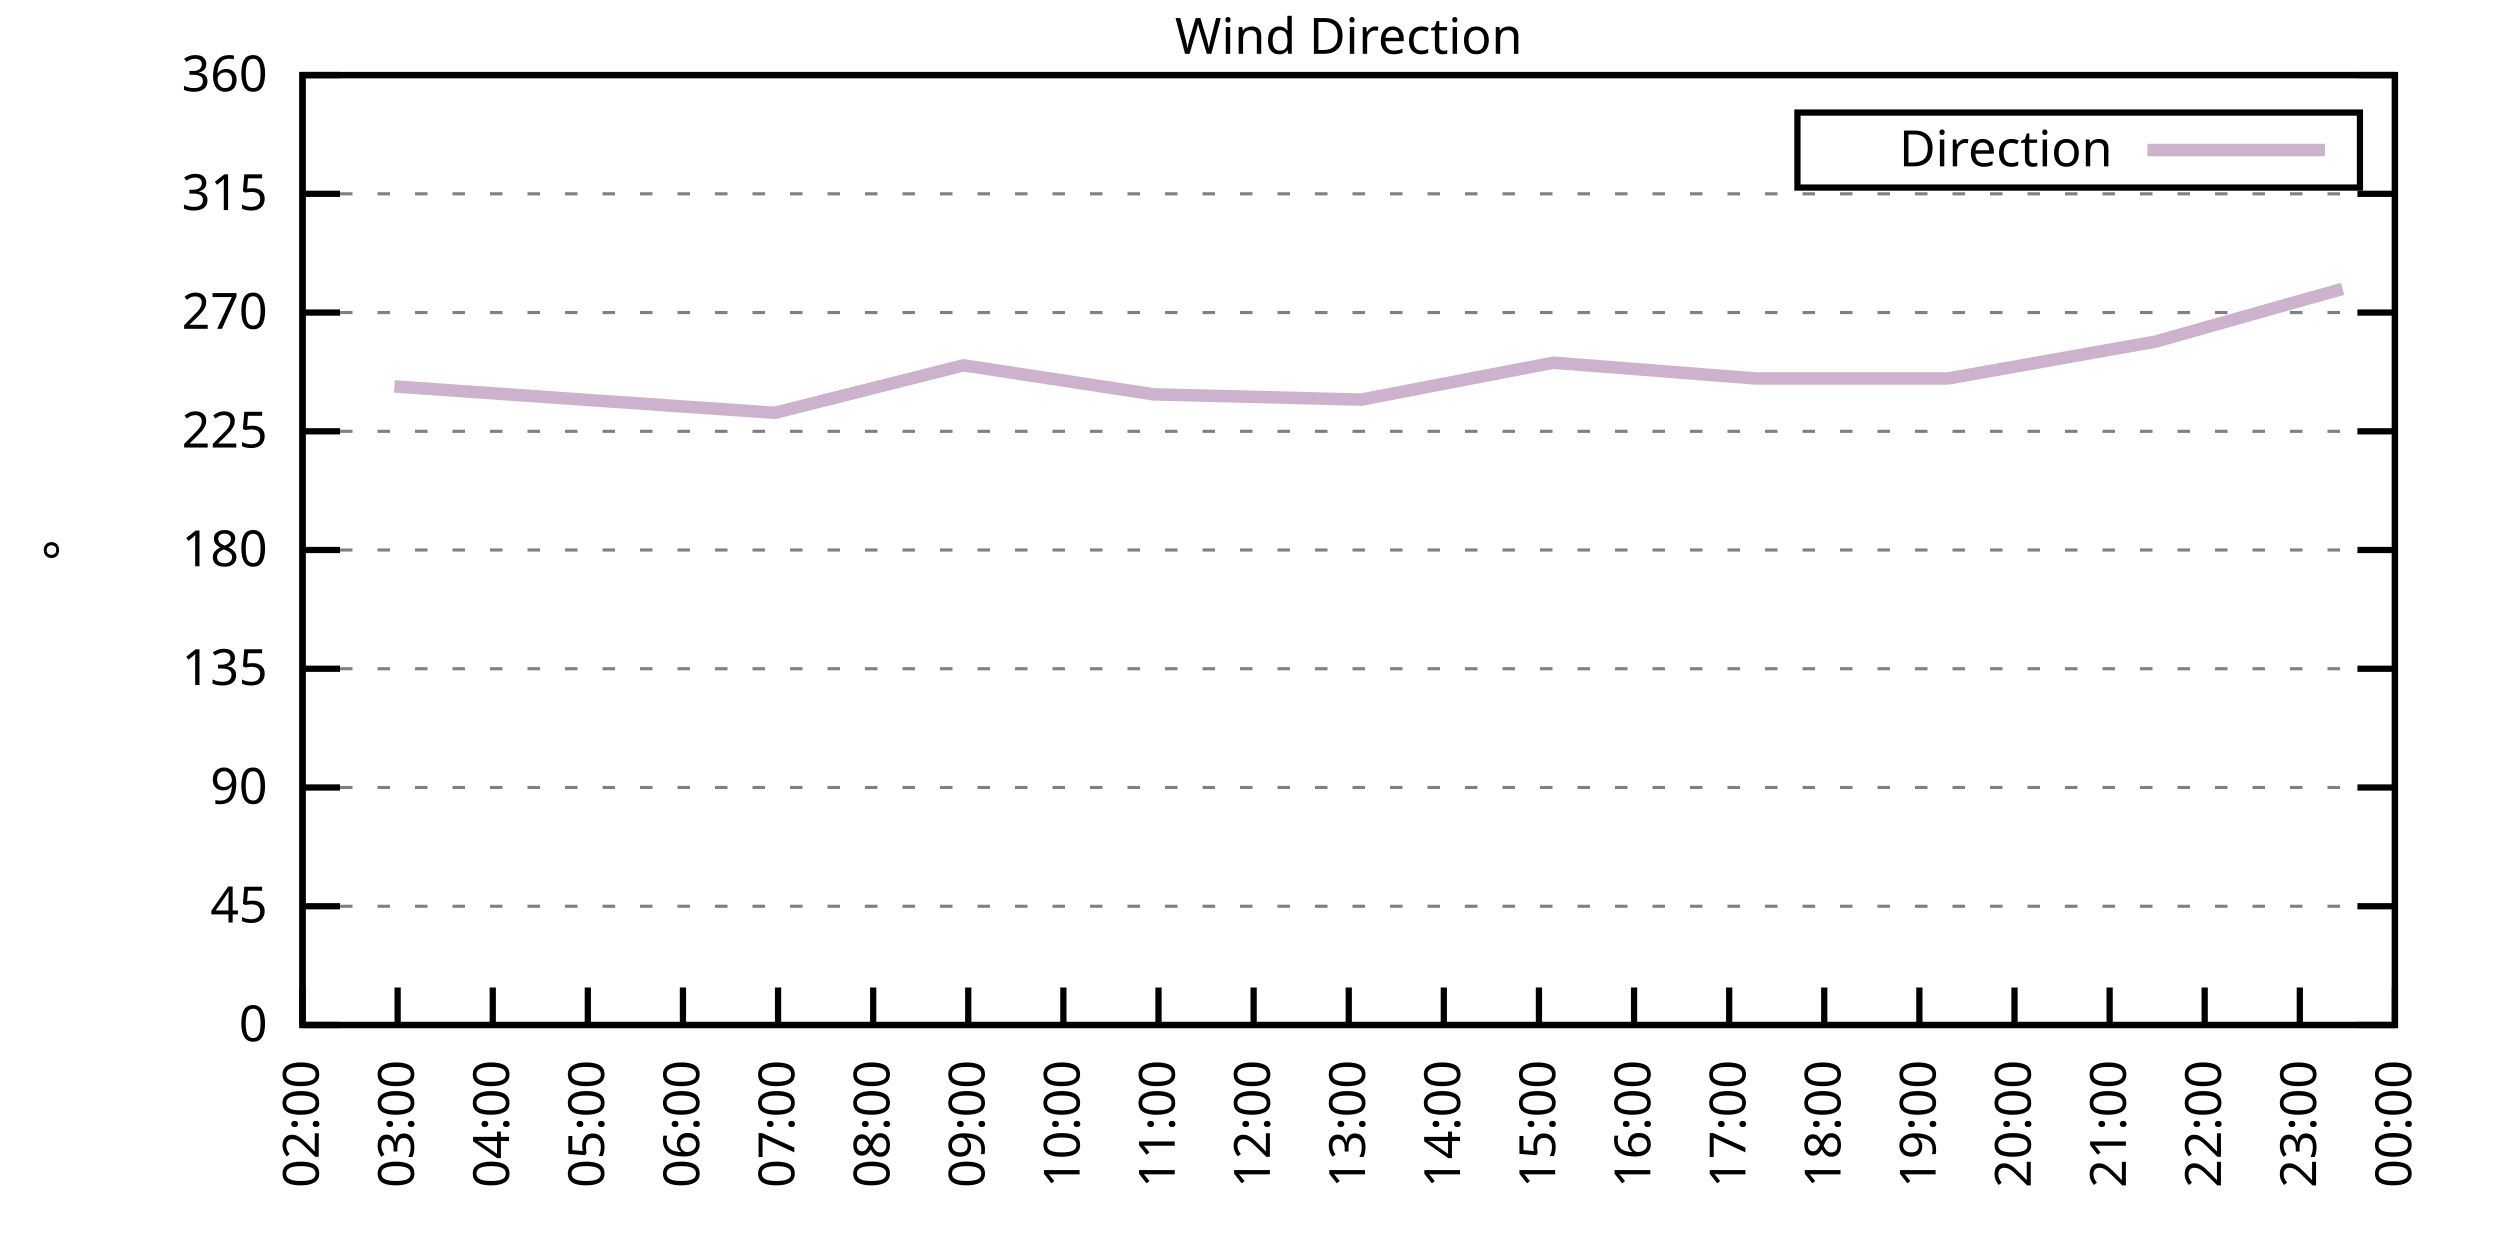
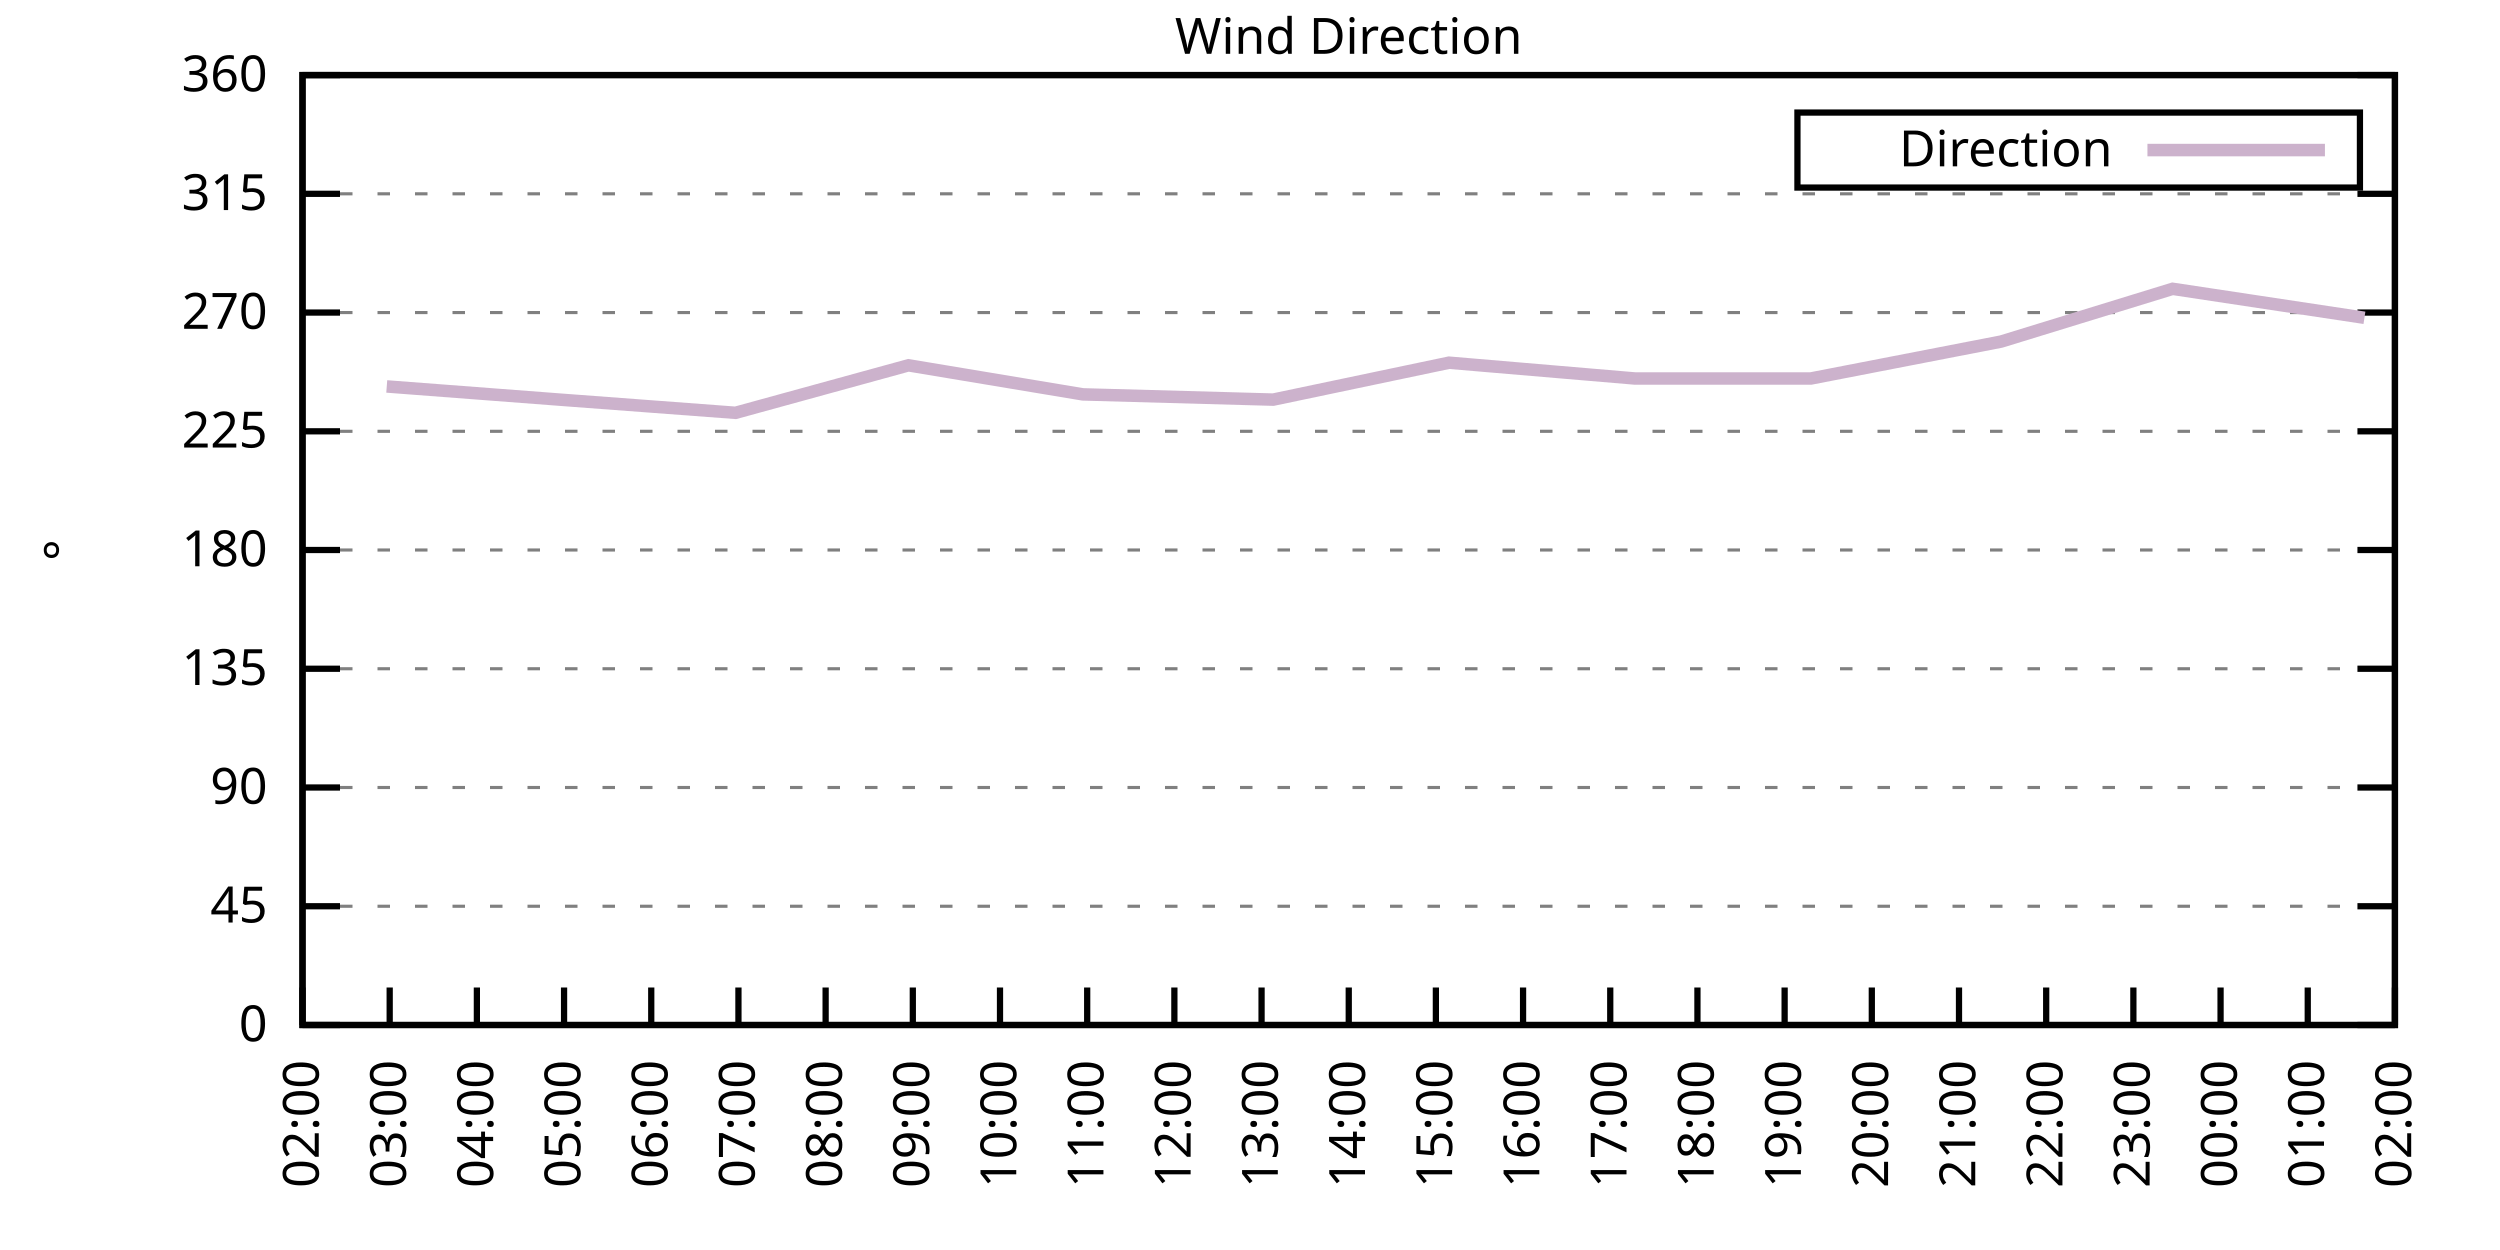
<svg xmlns="http://www.w3.org/2000/svg" xmlns:xlink="http://www.w3.org/1999/xlink" width="400" height="200" viewBox="0 0 400 200">
  <g id="gnuplot_canvas">
    <rect x="0" y="0" width="400" height="200" fill="none" />
    <defs>
      <circle id="gpDot" r="0.5" stroke-width="0.5" stroke="currentColor" />
      <path id="gpPt0" stroke-width="0.333" stroke="currentColor" d="M-1,0 h2 M0,-1 v2" />
      <path id="gpPt1" stroke-width="0.333" stroke="currentColor" d="M-1,-1 L1,1 M1,-1 L-1,1" />
      <path id="gpPt2" stroke-width="0.333" stroke="currentColor" d="M-1,0 L1,0 M0,-1 L0,1 M-1,-1 L1,1 M-1,1 L1,-1" />
      <rect id="gpPt3" stroke-width="0.333" stroke="currentColor" x="-1" y="-1" width="2" height="2" />
      <rect id="gpPt4" stroke-width="0.333" stroke="currentColor" fill="currentColor" x="-1" y="-1" width="2" height="2" />
      <circle id="gpPt5" stroke-width="0.333" stroke="currentColor" cx="0" cy="0" r="1" />
      <use xlink:href="#gpPt5" id="gpPt6" fill="currentColor" stroke="none" />
      <path id="gpPt7" stroke-width="0.333" stroke="currentColor" d="M0,-1.33 L-1.33,0.67 L1.33,0.67 z" />
      <use xlink:href="#gpPt7" id="gpPt8" fill="currentColor" stroke="none" />
      <use xlink:href="#gpPt7" id="gpPt9" stroke="currentColor" transform="rotate(180)" />
      <use xlink:href="#gpPt9" id="gpPt10" fill="currentColor" stroke="none" />
      <use xlink:href="#gpPt3" id="gpPt11" stroke="currentColor" transform="rotate(45)" />
      <use xlink:href="#gpPt11" id="gpPt12" fill="currentColor" stroke="none" />
      <path id="gpPt13" stroke-width="0.333" stroke="currentColor" d="M0,1.330 L1.265,0.411 L0.782,-1.067 L-0.782,-1.076 L-1.265,0.411 z" />
      <use xlink:href="#gpPt13" id="gpPt14" fill="currentColor" stroke="none" />
      <filter id="textbox" filterUnits="objectBoundingBox" x="0" y="0" height="1" width="1">
        <feFlood flood-color="white" flood-opacity="1" result="bgnd" />
        <feComposite in="SourceGraphic" in2="bgnd" operator="atop" />
      </filter>
      <filter id="greybox" filterUnits="objectBoundingBox" x="0" y="0" height="1" width="1">
        <feFlood flood-color="lightgrey" flood-opacity="1" result="grey" />
        <feComposite in="SourceGraphic" in2="grey" operator="atop" />
      </filter>
    </defs>
    <g fill="none" color="white" stroke="currentColor" stroke-width="1.00" stroke-linecap="butt" stroke-linejoin="miter">
</g>
    <g fill="none" color="black" stroke="currentColor" stroke-width="1.00" stroke-linecap="butt" stroke-linejoin="miter">
      <g stroke="none" shape-rendering="crispEdges">
        <polygon fill="rgb(255, 255, 255)" points="48.40,164.00 383.18,164.00 383.18,12.02 48.40,12.02 " />
      </g>
    </g>
    <g fill="none" color="black" stroke="currentColor" stroke-width="1.00" stroke-linecap="butt" stroke-linejoin="miter">
</g>
    <g fill="none" color="black" stroke="black" stroke-width="0.50" stroke-linecap="butt" stroke-linejoin="miter">
</g>
    <g fill="none" color="gray" stroke="currentColor" stroke-width="0.50" stroke-linecap="butt" stroke-linejoin="miter">
      <path stroke="gray" stroke-dasharray="2,4" class="gridline" d="M48.40,164.00 L383.19,164.00  " />
    </g>
    <g fill="none" color="gray" stroke="gray" stroke-width="1.00" stroke-linecap="butt" stroke-linejoin="miter">
</g>
    <g fill="none" color="black" stroke="currentColor" stroke-width="1.00" stroke-linecap="butt" stroke-linejoin="miter">
      <path stroke="black" d="M48.40,164.00 L54.40,164.00 M383.19,164.00 L377.19,164.00  " />
      <g transform="translate(42.80,166.60)" stroke="none" fill="black" font-family="Sans" font-size="8.00" text-anchor="end">
        <text>
          <tspan font-family="Sans"> 0</tspan>
        </text>
      </g>
    </g>
    <g fill="none" color="black" stroke="currentColor" stroke-width="1.00" stroke-linecap="butt" stroke-linejoin="miter">
</g>
    <g fill="none" color="black" stroke="black" stroke-width="0.50" stroke-linecap="butt" stroke-linejoin="miter">
</g>
    <g fill="none" color="gray" stroke="currentColor" stroke-width="0.50" stroke-linecap="butt" stroke-linejoin="miter">
      <path stroke="gray" stroke-dasharray="2,4" class="gridline" d="M48.40,145.00 L383.19,145.00  " />
    </g>
    <g fill="none" color="gray" stroke="gray" stroke-width="1.00" stroke-linecap="butt" stroke-linejoin="miter">
</g>
    <g fill="none" color="black" stroke="currentColor" stroke-width="1.00" stroke-linecap="butt" stroke-linejoin="miter">
      <path stroke="black" d="M48.40,145.00 L54.40,145.00 M383.19,145.00 L377.19,145.00  " />
      <g transform="translate(42.80,147.60)" stroke="none" fill="black" font-family="Sans" font-size="8.00" text-anchor="end">
        <text>
          <tspan font-family="Sans"> 45</tspan>
        </text>
      </g>
    </g>
    <g fill="none" color="black" stroke="currentColor" stroke-width="1.00" stroke-linecap="butt" stroke-linejoin="miter">
</g>
    <g fill="none" color="black" stroke="black" stroke-width="0.50" stroke-linecap="butt" stroke-linejoin="miter">
</g>
    <g fill="none" color="gray" stroke="currentColor" stroke-width="0.50" stroke-linecap="butt" stroke-linejoin="miter">
      <path stroke="gray" stroke-dasharray="2,4" class="gridline" d="M48.40,126.00 L383.19,126.00  " />
    </g>
    <g fill="none" color="gray" stroke="gray" stroke-width="1.00" stroke-linecap="butt" stroke-linejoin="miter">
</g>
    <g fill="none" color="black" stroke="currentColor" stroke-width="1.00" stroke-linecap="butt" stroke-linejoin="miter">
      <path stroke="black" d="M48.40,126.00 L54.40,126.00 M383.19,126.00 L377.19,126.00  " />
      <g transform="translate(42.80,128.60)" stroke="none" fill="black" font-family="Sans" font-size="8.00" text-anchor="end">
        <text>
          <tspan font-family="Sans"> 90</tspan>
        </text>
      </g>
    </g>
    <g fill="none" color="black" stroke="currentColor" stroke-width="1.00" stroke-linecap="butt" stroke-linejoin="miter">
</g>
    <g fill="none" color="black" stroke="black" stroke-width="0.50" stroke-linecap="butt" stroke-linejoin="miter">
</g>
    <g fill="none" color="gray" stroke="currentColor" stroke-width="0.50" stroke-linecap="butt" stroke-linejoin="miter">
      <path stroke="gray" stroke-dasharray="2,4" class="gridline" d="M48.40,107.00 L383.19,107.00  " />
    </g>
    <g fill="none" color="gray" stroke="gray" stroke-width="1.00" stroke-linecap="butt" stroke-linejoin="miter">
</g>
    <g fill="none" color="black" stroke="currentColor" stroke-width="1.00" stroke-linecap="butt" stroke-linejoin="miter">
      <path stroke="black" d="M48.40,107.00 L54.40,107.00 M383.19,107.00 L377.19,107.00  " />
      <g transform="translate(42.80,109.60)" stroke="none" fill="black" font-family="Sans" font-size="8.00" text-anchor="end">
        <text>
          <tspan font-family="Sans"> 135</tspan>
        </text>
      </g>
    </g>
    <g fill="none" color="black" stroke="currentColor" stroke-width="1.00" stroke-linecap="butt" stroke-linejoin="miter">
</g>
    <g fill="none" color="black" stroke="black" stroke-width="0.50" stroke-linecap="butt" stroke-linejoin="miter">
</g>
    <g fill="none" color="gray" stroke="currentColor" stroke-width="0.50" stroke-linecap="butt" stroke-linejoin="miter">
      <path stroke="gray" stroke-dasharray="2,4" class="gridline" d="M48.40,88.00 L383.19,88.00  " />
    </g>
    <g fill="none" color="gray" stroke="gray" stroke-width="1.00" stroke-linecap="butt" stroke-linejoin="miter">
</g>
    <g fill="none" color="black" stroke="currentColor" stroke-width="1.00" stroke-linecap="butt" stroke-linejoin="miter">
      <path stroke="black" d="M48.40,88.00 L54.40,88.00 M383.19,88.00 L377.19,88.00  " />
      <g transform="translate(42.80,90.60)" stroke="none" fill="black" font-family="Sans" font-size="8.00" text-anchor="end">
        <text>
          <tspan font-family="Sans"> 180</tspan>
        </text>
      </g>
    </g>
    <g fill="none" color="black" stroke="currentColor" stroke-width="1.00" stroke-linecap="butt" stroke-linejoin="miter">
</g>
    <g fill="none" color="black" stroke="black" stroke-width="0.50" stroke-linecap="butt" stroke-linejoin="miter">
</g>
    <g fill="none" color="gray" stroke="currentColor" stroke-width="0.50" stroke-linecap="butt" stroke-linejoin="miter">
      <path stroke="gray" stroke-dasharray="2,4" class="gridline" d="M48.40,69.01 L383.19,69.01  " />
    </g>
    <g fill="none" color="gray" stroke="gray" stroke-width="1.00" stroke-linecap="butt" stroke-linejoin="miter">
</g>
    <g fill="none" color="black" stroke="currentColor" stroke-width="1.00" stroke-linecap="butt" stroke-linejoin="miter">
      <path stroke="black" d="M48.40,69.01 L54.40,69.01 M383.19,69.01 L377.19,69.01  " />
      <g transform="translate(42.80,71.61)" stroke="none" fill="black" font-family="Sans" font-size="8.00" text-anchor="end">
        <text>
          <tspan font-family="Sans"> 225</tspan>
        </text>
      </g>
    </g>
    <g fill="none" color="black" stroke="currentColor" stroke-width="1.00" stroke-linecap="butt" stroke-linejoin="miter">
</g>
    <g fill="none" color="black" stroke="black" stroke-width="0.50" stroke-linecap="butt" stroke-linejoin="miter">
</g>
    <g fill="none" color="gray" stroke="currentColor" stroke-width="0.50" stroke-linecap="butt" stroke-linejoin="miter">
      <path stroke="gray" stroke-dasharray="2,4" class="gridline" d="M48.40,50.01 L383.19,50.01  " />
    </g>
    <g fill="none" color="gray" stroke="gray" stroke-width="1.00" stroke-linecap="butt" stroke-linejoin="miter">
</g>
    <g fill="none" color="black" stroke="currentColor" stroke-width="1.00" stroke-linecap="butt" stroke-linejoin="miter">
      <path stroke="black" d="M48.40,50.01 L54.40,50.01 M383.19,50.01 L377.19,50.01  " />
      <g transform="translate(42.80,52.61)" stroke="none" fill="black" font-family="Sans" font-size="8.00" text-anchor="end">
        <text>
          <tspan font-family="Sans"> 270</tspan>
        </text>
      </g>
    </g>
    <g fill="none" color="black" stroke="currentColor" stroke-width="1.00" stroke-linecap="butt" stroke-linejoin="miter">
</g>
    <g fill="none" color="black" stroke="black" stroke-width="0.50" stroke-linecap="butt" stroke-linejoin="miter">
</g>
    <g fill="none" color="gray" stroke="currentColor" stroke-width="0.50" stroke-linecap="butt" stroke-linejoin="miter">
      <path stroke="gray" stroke-dasharray="2,4" class="gridline" d="M48.40,31.01 L383.19,31.01  " />
    </g>
    <g fill="none" color="gray" stroke="gray" stroke-width="1.00" stroke-linecap="butt" stroke-linejoin="miter">
</g>
    <g fill="none" color="black" stroke="currentColor" stroke-width="1.00" stroke-linecap="butt" stroke-linejoin="miter">
      <path stroke="black" d="M48.40,31.01 L54.40,31.01 M383.19,31.01 L377.19,31.01  " />
      <g transform="translate(42.80,33.61)" stroke="none" fill="black" font-family="Sans" font-size="8.00" text-anchor="end">
        <text>
          <tspan font-family="Sans"> 315</tspan>
        </text>
      </g>
    </g>
    <g fill="none" color="black" stroke="currentColor" stroke-width="1.00" stroke-linecap="butt" stroke-linejoin="miter">
</g>
    <g fill="none" color="black" stroke="black" stroke-width="0.50" stroke-linecap="butt" stroke-linejoin="miter">
</g>
    <g fill="none" color="gray" stroke="currentColor" stroke-width="0.50" stroke-linecap="butt" stroke-linejoin="miter">
      <path stroke="gray" stroke-dasharray="2,4" class="gridline" d="M48.40,12.01 L383.19,12.01  " />
    </g>
    <g fill="none" color="gray" stroke="gray" stroke-width="1.00" stroke-linecap="butt" stroke-linejoin="miter">
</g>
    <g fill="none" color="black" stroke="currentColor" stroke-width="1.00" stroke-linecap="butt" stroke-linejoin="miter">
      <path stroke="black" d="M48.40,12.01 L54.40,12.01 M383.19,12.01 L377.19,12.01  " />
      <g transform="translate(42.80,14.61)" stroke="none" fill="black" font-family="Sans" font-size="8.00" text-anchor="end">
        <text>
          <tspan font-family="Sans"> 360</tspan>
        </text>
      </g>
    </g>
    <g fill="none" color="black" stroke="currentColor" stroke-width="1.00" stroke-linecap="butt" stroke-linejoin="miter">
      <path stroke="black" d="M48.40,164.00 L48.40,158.00  " />
      <g transform="translate(51.00,169.60) rotate(270.00)" stroke="none" fill="black" font-family="Sans" font-size="8.00" text-anchor="end">
        <text>
          <tspan font-family="Sans">02:00</tspan>
        </text>
      </g>
    </g>
    <g fill="none" color="black" stroke="currentColor" stroke-width="1.00" stroke-linecap="butt" stroke-linejoin="miter">
-       <path stroke="black" d="M63.62,164.00 L63.62,158.00  " />
-       <g transform="translate(66.22,169.60) rotate(270.00)" stroke="none" fill="black" font-family="Sans" font-size="8.00" text-anchor="end">
+       <path stroke="black" d="M62.35,164.00 L62.35,158.00  " />
+       <g transform="translate(64.95,169.60) rotate(270.00)" stroke="none" fill="black" font-family="Sans" font-size="8.00" text-anchor="end">
        <text>
          <tspan font-family="Sans">03:00</tspan>
        </text>
      </g>
    </g>
    <g fill="none" color="black" stroke="currentColor" stroke-width="1.00" stroke-linecap="butt" stroke-linejoin="miter">
-       <path stroke="black" d="M78.84,164.00 L78.84,158.00  " />
-       <g transform="translate(81.44,169.60) rotate(270.00)" stroke="none" fill="black" font-family="Sans" font-size="8.00" text-anchor="end">
+       <path stroke="black" d="M76.30,164.00 L76.30,158.00  " />
+       <g transform="translate(78.90,169.60) rotate(270.00)" stroke="none" fill="black" font-family="Sans" font-size="8.00" text-anchor="end">
        <text>
          <tspan font-family="Sans">04:00</tspan>
        </text>
      </g>
    </g>
    <g fill="none" color="black" stroke="currentColor" stroke-width="1.00" stroke-linecap="butt" stroke-linejoin="miter">
-       <path stroke="black" d="M94.05,164.00 L94.05,158.00  " />
-       <g transform="translate(96.65,169.60) rotate(270.00)" stroke="none" fill="black" font-family="Sans" font-size="8.00" text-anchor="end">
+       <path stroke="black" d="M90.25,164.00 L90.25,158.00  " />
+       <g transform="translate(92.85,169.60) rotate(270.00)" stroke="none" fill="black" font-family="Sans" font-size="8.00" text-anchor="end">
        <text>
          <tspan font-family="Sans">05:00</tspan>
        </text>
      </g>
    </g>
    <g fill="none" color="black" stroke="currentColor" stroke-width="1.00" stroke-linecap="butt" stroke-linejoin="miter">
-       <path stroke="black" d="M109.27,164.00 L109.27,158.00  " />
-       <g transform="translate(111.87,169.60) rotate(270.00)" stroke="none" fill="black" font-family="Sans" font-size="8.00" text-anchor="end">
+       <path stroke="black" d="M104.20,164.00 L104.20,158.00  " />
+       <g transform="translate(106.80,169.60) rotate(270.00)" stroke="none" fill="black" font-family="Sans" font-size="8.00" text-anchor="end">
        <text>
          <tspan font-family="Sans">06:00</tspan>
        </text>
      </g>
    </g>
    <g fill="none" color="black" stroke="currentColor" stroke-width="1.00" stroke-linecap="butt" stroke-linejoin="miter">
-       <path stroke="black" d="M124.49,164.00 L124.49,158.00  " />
-       <g transform="translate(127.09,169.60) rotate(270.00)" stroke="none" fill="black" font-family="Sans" font-size="8.00" text-anchor="end">
+       <path stroke="black" d="M118.15,164.00 L118.15,158.00  " />
+       <g transform="translate(120.75,169.60) rotate(270.00)" stroke="none" fill="black" font-family="Sans" font-size="8.00" text-anchor="end">
        <text>
          <tspan font-family="Sans">07:00</tspan>
        </text>
      </g>
    </g>
    <g fill="none" color="black" stroke="currentColor" stroke-width="1.00" stroke-linecap="butt" stroke-linejoin="miter">
-       <path stroke="black" d="M139.71,164.00 L139.71,158.00  " />
-       <g transform="translate(142.31,169.60) rotate(270.00)" stroke="none" fill="black" font-family="Sans" font-size="8.00" text-anchor="end">
+       <path stroke="black" d="M132.10,164.00 L132.10,158.00  " />
+       <g transform="translate(134.70,169.60) rotate(270.00)" stroke="none" fill="black" font-family="Sans" font-size="8.00" text-anchor="end">
        <text>
          <tspan font-family="Sans">08:00</tspan>
        </text>
      </g>
    </g>
    <g fill="none" color="black" stroke="currentColor" stroke-width="1.00" stroke-linecap="butt" stroke-linejoin="miter">
-       <path stroke="black" d="M154.92,164.00 L154.92,158.00  " />
-       <g transform="translate(157.52,169.60) rotate(270.00)" stroke="none" fill="black" font-family="Sans" font-size="8.00" text-anchor="end">
+       <path stroke="black" d="M146.05,164.00 L146.05,158.00  " />
+       <g transform="translate(148.65,169.60) rotate(270.00)" stroke="none" fill="black" font-family="Sans" font-size="8.00" text-anchor="end">
        <text>
          <tspan font-family="Sans">09:00</tspan>
        </text>
      </g>
    </g>
    <g fill="none" color="black" stroke="currentColor" stroke-width="1.00" stroke-linecap="butt" stroke-linejoin="miter">
-       <path stroke="black" d="M170.14,164.00 L170.14,158.00  " />
-       <g transform="translate(172.74,169.60) rotate(270.00)" stroke="none" fill="black" font-family="Sans" font-size="8.00" text-anchor="end">
+       <path stroke="black" d="M160.00,164.00 L160.00,158.00  " />
+       <g transform="translate(162.60,169.60) rotate(270.00)" stroke="none" fill="black" font-family="Sans" font-size="8.00" text-anchor="end">
        <text>
          <tspan font-family="Sans">10:00</tspan>
        </text>
      </g>
    </g>
    <g fill="none" color="black" stroke="currentColor" stroke-width="1.00" stroke-linecap="butt" stroke-linejoin="miter">
-       <path stroke="black" d="M185.36,164.00 L185.36,158.00  " />
-       <g transform="translate(187.96,169.60) rotate(270.00)" stroke="none" fill="black" font-family="Sans" font-size="8.00" text-anchor="end">
+       <path stroke="black" d="M173.95,164.00 L173.95,158.00  " />
+       <g transform="translate(176.55,169.60) rotate(270.00)" stroke="none" fill="black" font-family="Sans" font-size="8.00" text-anchor="end">
        <text>
          <tspan font-family="Sans">11:00</tspan>
        </text>
      </g>
    </g>
    <g fill="none" color="black" stroke="currentColor" stroke-width="1.00" stroke-linecap="butt" stroke-linejoin="miter">
-       <path stroke="black" d="M200.58,164.00 L200.58,158.00  " />
-       <g transform="translate(203.18,169.60) rotate(270.00)" stroke="none" fill="black" font-family="Sans" font-size="8.00" text-anchor="end">
+       <path stroke="black" d="M187.90,164.00 L187.90,158.00  " />
+       <g transform="translate(190.50,169.60) rotate(270.00)" stroke="none" fill="black" font-family="Sans" font-size="8.00" text-anchor="end">
        <text>
          <tspan font-family="Sans">12:00</tspan>
+         </text>
+       </g>
+     </g>
+     <g fill="none" color="black" stroke="currentColor" stroke-width="1.00" stroke-linecap="butt" stroke-linejoin="miter">
+       <path stroke="black" d="M201.85,164.00 L201.85,158.00  " />
+       <g transform="translate(204.45,169.60) rotate(270.00)" stroke="none" fill="black" font-family="Sans" font-size="8.00" text-anchor="end">
+         <text>
+           <tspan font-family="Sans">13:00</tspan>
        </text>
      </g>
    </g>
    <g fill="none" color="black" stroke="currentColor" stroke-width="1.00" stroke-linecap="butt" stroke-linejoin="miter">
      <path stroke="black" d="M215.80,164.00 L215.80,158.00  " />
      <g transform="translate(218.40,169.60) rotate(270.00)" stroke="none" fill="black" font-family="Sans" font-size="8.00" text-anchor="end">
        <text>
-           <tspan font-family="Sans">13:00</tspan>
-         </text>
-       </g>
-     </g>
-     <g fill="none" color="black" stroke="currentColor" stroke-width="1.00" stroke-linecap="butt" stroke-linejoin="miter">
-       <path stroke="black" d="M231.01,164.00 L231.01,158.00  " />
-       <g transform="translate(233.61,169.60) rotate(270.00)" stroke="none" fill="black" font-family="Sans" font-size="8.00" text-anchor="end">
-         <text>
          <tspan font-family="Sans">14:00</tspan>
        </text>
      </g>
    </g>
    <g fill="none" color="black" stroke="currentColor" stroke-width="1.00" stroke-linecap="butt" stroke-linejoin="miter">
-       <path stroke="black" d="M246.23,164.00 L246.23,158.00  " />
-       <g transform="translate(248.83,169.60) rotate(270.00)" stroke="none" fill="black" font-family="Sans" font-size="8.00" text-anchor="end">
+       <path stroke="black" d="M229.74,164.00 L229.74,158.00  " />
+       <g transform="translate(232.34,169.60) rotate(270.00)" stroke="none" fill="black" font-family="Sans" font-size="8.00" text-anchor="end">
        <text>
          <tspan font-family="Sans">15:00</tspan>
        </text>
      </g>
    </g>
    <g fill="none" color="black" stroke="currentColor" stroke-width="1.00" stroke-linecap="butt" stroke-linejoin="miter">
-       <path stroke="black" d="M261.45,164.00 L261.45,158.00  " />
-       <g transform="translate(264.05,169.60) rotate(270.00)" stroke="none" fill="black" font-family="Sans" font-size="8.00" text-anchor="end">
+       <path stroke="black" d="M243.69,164.00 L243.69,158.00  " />
+       <g transform="translate(246.29,169.60) rotate(270.00)" stroke="none" fill="black" font-family="Sans" font-size="8.00" text-anchor="end">
        <text>
          <tspan font-family="Sans">16:00</tspan>
        </text>
      </g>
    </g>
    <g fill="none" color="black" stroke="currentColor" stroke-width="1.00" stroke-linecap="butt" stroke-linejoin="miter">
-       <path stroke="black" d="M276.67,164.00 L276.67,158.00  " />
-       <g transform="translate(279.27,169.60) rotate(270.00)" stroke="none" fill="black" font-family="Sans" font-size="8.00" text-anchor="end">
+       <path stroke="black" d="M257.64,164.00 L257.64,158.00  " />
+       <g transform="translate(260.24,169.60) rotate(270.00)" stroke="none" fill="black" font-family="Sans" font-size="8.00" text-anchor="end">
        <text>
          <tspan font-family="Sans">17:00</tspan>
        </text>
      </g>
    </g>
    <g fill="none" color="black" stroke="currentColor" stroke-width="1.00" stroke-linecap="butt" stroke-linejoin="miter">
-       <path stroke="black" d="M291.88,164.00 L291.88,158.00  " />
-       <g transform="translate(294.48,169.60) rotate(270.00)" stroke="none" fill="black" font-family="Sans" font-size="8.00" text-anchor="end">
+       <path stroke="black" d="M271.59,164.00 L271.59,158.00  " />
+       <g transform="translate(274.19,169.60) rotate(270.00)" stroke="none" fill="black" font-family="Sans" font-size="8.00" text-anchor="end">
        <text>
          <tspan font-family="Sans">18:00</tspan>
        </text>
      </g>
    </g>
    <g fill="none" color="black" stroke="currentColor" stroke-width="1.00" stroke-linecap="butt" stroke-linejoin="miter">
-       <path stroke="black" d="M307.10,164.00 L307.10,158.00  " />
-       <g transform="translate(309.70,169.60) rotate(270.00)" stroke="none" fill="black" font-family="Sans" font-size="8.00" text-anchor="end">
+       <path stroke="black" d="M285.54,164.00 L285.54,158.00  " />
+       <g transform="translate(288.14,169.60) rotate(270.00)" stroke="none" fill="black" font-family="Sans" font-size="8.00" text-anchor="end">
        <text>
          <tspan font-family="Sans">19:00</tspan>
        </text>
      </g>
    </g>
    <g fill="none" color="black" stroke="currentColor" stroke-width="1.00" stroke-linecap="butt" stroke-linejoin="miter">
-       <path stroke="black" d="M322.32,164.00 L322.32,158.00  " />
-       <g transform="translate(324.92,169.60) rotate(270.00)" stroke="none" fill="black" font-family="Sans" font-size="8.00" text-anchor="end">
+       <path stroke="black" d="M299.49,164.00 L299.49,158.00  " />
+       <g transform="translate(302.09,169.60) rotate(270.00)" stroke="none" fill="black" font-family="Sans" font-size="8.00" text-anchor="end">
        <text>
          <tspan font-family="Sans">20:00</tspan>
        </text>
      </g>
    </g>
    <g fill="none" color="black" stroke="currentColor" stroke-width="1.00" stroke-linecap="butt" stroke-linejoin="miter">
-       <path stroke="black" d="M337.54,164.00 L337.54,158.00  " />
-       <g transform="translate(340.14,169.60) rotate(270.00)" stroke="none" fill="black" font-family="Sans" font-size="8.00" text-anchor="end">
+       <path stroke="black" d="M313.44,164.00 L313.44,158.00  " />
+       <g transform="translate(316.04,169.60) rotate(270.00)" stroke="none" fill="black" font-family="Sans" font-size="8.00" text-anchor="end">
        <text>
          <tspan font-family="Sans">21:00</tspan>
        </text>
      </g>
    </g>
    <g fill="none" color="black" stroke="currentColor" stroke-width="1.00" stroke-linecap="butt" stroke-linejoin="miter">
-       <path stroke="black" d="M352.75,164.00 L352.75,158.00  " />
-       <g transform="translate(355.35,169.60) rotate(270.00)" stroke="none" fill="black" font-family="Sans" font-size="8.00" text-anchor="end">
+       <path stroke="black" d="M327.39,164.00 L327.39,158.00  " />
+       <g transform="translate(329.99,169.60) rotate(270.00)" stroke="none" fill="black" font-family="Sans" font-size="8.00" text-anchor="end">
        <text>
          <tspan font-family="Sans">22:00</tspan>
        </text>
      </g>
    </g>
    <g fill="none" color="black" stroke="currentColor" stroke-width="1.00" stroke-linecap="butt" stroke-linejoin="miter">
-       <path stroke="black" d="M367.97,164.00 L367.97,158.00  " />
-       <g transform="translate(370.57,169.60) rotate(270.00)" stroke="none" fill="black" font-family="Sans" font-size="8.00" text-anchor="end">
+       <path stroke="black" d="M341.34,164.00 L341.34,158.00  " />
+       <g transform="translate(343.94,169.60) rotate(270.00)" stroke="none" fill="black" font-family="Sans" font-size="8.00" text-anchor="end">
        <text>
          <tspan font-family="Sans">23:00</tspan>
+         </text>
+       </g>
+     </g>
+     <g fill="none" color="black" stroke="currentColor" stroke-width="1.00" stroke-linecap="butt" stroke-linejoin="miter">
+       <path stroke="black" d="M355.29,164.00 L355.29,158.00  " />
+       <g transform="translate(357.89,169.60) rotate(270.00)" stroke="none" fill="black" font-family="Sans" font-size="8.00" text-anchor="end">
+         <text>
+           <tspan font-family="Sans">00:00</tspan>
+         </text>
+       </g>
+     </g>
+     <g fill="none" color="black" stroke="currentColor" stroke-width="1.00" stroke-linecap="butt" stroke-linejoin="miter">
+       <path stroke="black" d="M369.24,164.00 L369.24,158.00  " />
+       <g transform="translate(371.84,169.60) rotate(270.00)" stroke="none" fill="black" font-family="Sans" font-size="8.00" text-anchor="end">
+         <text>
+           <tspan font-family="Sans">01:00</tspan>
        </text>
      </g>
    </g>
    <g fill="none" color="black" stroke="currentColor" stroke-width="1.00" stroke-linecap="butt" stroke-linejoin="miter">
      <path stroke="black" d="M383.19,164.00 L383.19,158.00  " />
      <g transform="translate(385.79,169.60) rotate(270.00)" stroke="none" fill="black" font-family="Sans" font-size="8.00" text-anchor="end">
        <text>
-           <tspan font-family="Sans">00:00</tspan>
+           <tspan font-family="Sans">02:00</tspan>
        </text>
      </g>
    </g>
    <g fill="none" color="black" stroke="currentColor" stroke-width="1.00" stroke-linecap="butt" stroke-linejoin="miter">
</g>
    <g fill="none" color="black" stroke="currentColor" stroke-width="1.00" stroke-linecap="butt" stroke-linejoin="miter">
      <path stroke="black" d="M48.40,12.01 L48.40,164.00 L383.19,164.00 L383.19,12.01 L48.40,12.01 Z  " />
    </g>
    <g fill="none" color="black" stroke="currentColor" stroke-width="1.00" stroke-linecap="butt" stroke-linejoin="miter">
</g>
    <g fill="none" color="black" stroke="currentColor" stroke-width="1.00" stroke-linecap="butt" stroke-linejoin="miter">
      <path stroke="black" d="M287.59,30.01 L287.59,18.01 L377.59,18.01 L377.59,30.01 L287.59,30.01 Z  " />
    </g>
    <g id="Wind_direction_plot_1">
      <g fill="none" color="white" stroke="black" stroke-width="2.00" stroke-linecap="butt" stroke-linejoin="miter">
</g>
      <g fill="none" color="black" stroke="currentColor" stroke-width="2.00" stroke-linecap="butt" stroke-linejoin="miter">
        <g transform="translate(337.99,26.61)" stroke="none" fill="black" font-family="Sans" font-size="8.00" text-anchor="end">
          <text>
            <tspan font-family="Sans">Direction</tspan>
          </text>
        </g>
      </g>
      <g fill="none" color="black" stroke="currentColor" stroke-width="2.00" stroke-linecap="butt" stroke-linejoin="miter">
-         <path stroke="rgb(204, 178, 204)" d="M343.59,24.01 L371.99,24.01 M63.11,61.83 L93.29,63.94 L123.98,66.05 L154.16,58.45 L184.60,63.10 L217.82,63.94   L248.51,58.03 L280.98,60.56 L311.67,60.56 L344.89,54.65 L374.82,46.21  " />
+         <path stroke="rgb(204, 178, 204)" d="M343.59,24.01 L371.99,24.01 M61.88,61.83 L89.55,63.94 L117.68,66.05 L145.35,58.45 L173.25,63.10 L203.71,63.94   L231.84,58.03 L261.60,60.56 L289.73,60.56 L320.18,54.65 L347.62,46.21 L378.31,50.85  " />
      </g>
    </g>
    <g fill="none" color="black" stroke="currentColor" stroke-width="2.00" stroke-linecap="butt" stroke-linejoin="miter">
</g>
    <g fill="none" color="black" stroke="black" stroke-width="1.00" stroke-linecap="butt" stroke-linejoin="miter">
</g>
    <g fill="none" color="black" stroke="currentColor" stroke-width="1.00" stroke-linecap="butt" stroke-linejoin="miter">
      <path stroke="black" d="M48.40,12.01 L48.40,164.00 L383.19,164.00 L383.19,12.01 L48.40,12.01 Z  " />
      <g transform="translate(12.80,88.01) rotate(270.00)" stroke="none" fill="black" font-family="Sans" font-size="8.00" text-anchor="middle">
        <text>
          <tspan font-family="Sans">°</tspan>
        </text>
      </g>
    </g>
    <g fill="none" color="black" stroke="currentColor" stroke-width="1.00" stroke-linecap="butt" stroke-linejoin="miter">
</g>
    <g fill="none" color="black" stroke="currentColor" stroke-width="1.00" stroke-linecap="butt" stroke-linejoin="miter">
      <g transform="translate(215.79,8.61)" stroke="none" fill="black" font-family="Sans" font-size="8.00" text-anchor="middle">
        <text>
          <tspan font-family="Sans">Wind Direction</tspan>
        </text>
      </g>
    </g>
    <g fill="none" color="black" stroke="currentColor" stroke-width="1.00" stroke-linecap="butt" stroke-linejoin="miter">
</g>
  </g>
</svg>
